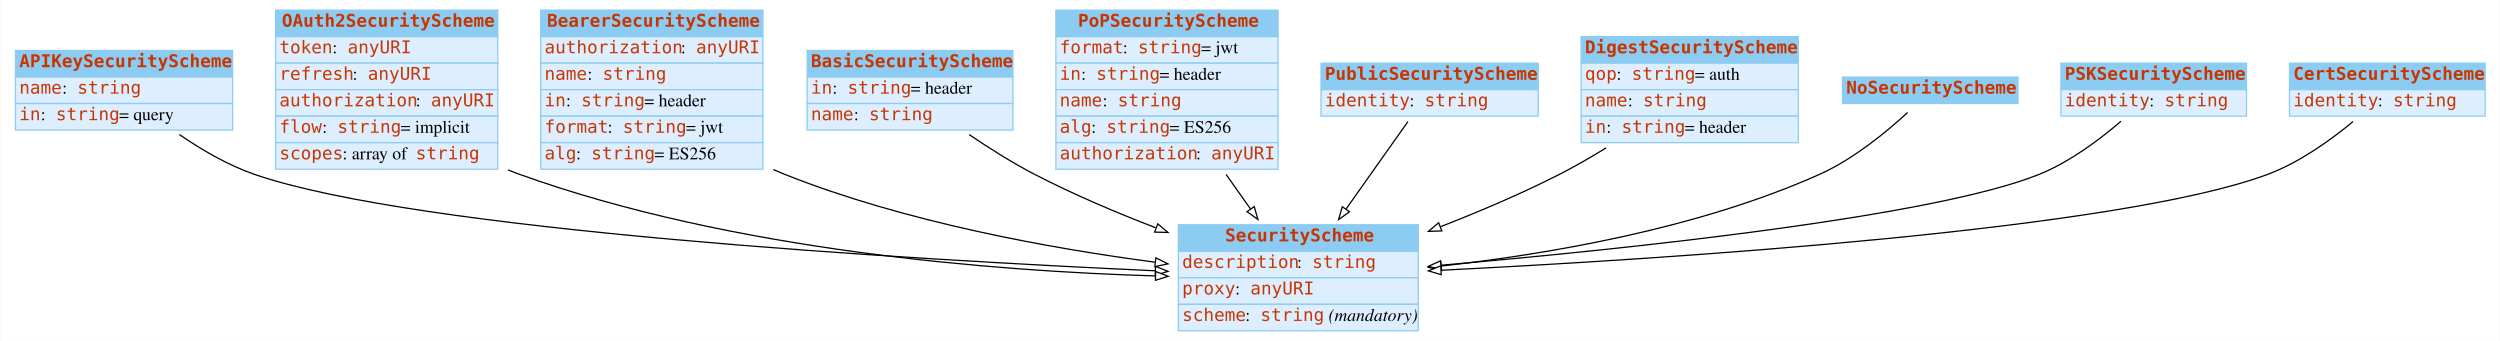
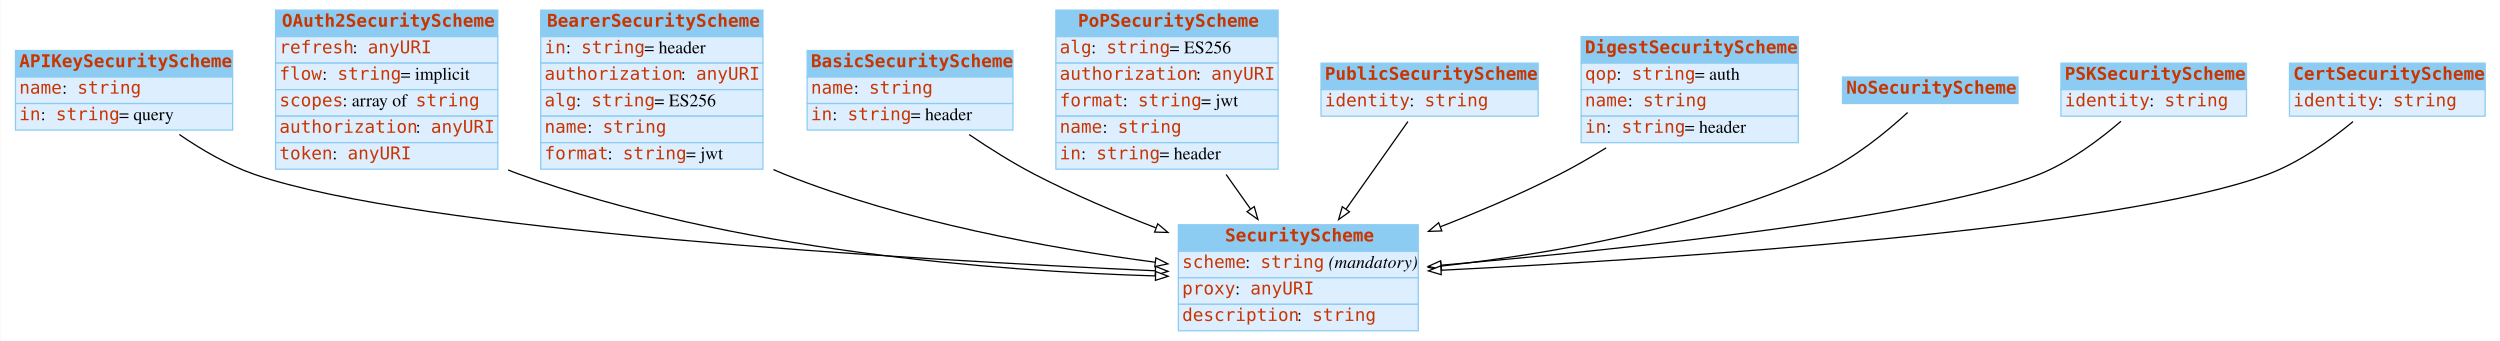
<svg xmlns="http://www.w3.org/2000/svg" width="1980pt" height="270pt" viewBox="0.00 0.00 1979.50 270.00">
  <g id="graph0" class="graph" transform="scale(1 1) rotate(0) translate(4 266)">
    <polygon fill="white" stroke="none" points="-4,4 -4,-266 1975.5,-266 1975.5,4 -4,4" />
    <g id="node1" class="node">
      <polygon fill="#8ccbf2" stroke="none" points="8,-205 8,-226 180,-226 180,-205 8,-205" />
      <polygon fill="none" stroke="#8ccbf2" points="8,-205 8,-226 180,-226 180,-205 8,-205" />
      <text text-anchor="start" x="11" y="-212.8" font-family="mono" font-weight="bold" font-size="14.00" fill="#c83500">APIKeySecurityScheme</text>
      <polygon fill="#ddeeff" stroke="none" points="8,-184 8,-205 180,-205 180,-184 8,-184" />
      <polygon fill="none" stroke="#8ccbf2" points="8,-184 8,-205 180,-205 180,-184 8,-184" />
      <text text-anchor="start" x="11" y="-191.8" font-family="mono" font-size="14.00" fill="#c83500">name</text>
      <text text-anchor="start" x="45" y="-191.8" font-family="Times,serif" font-size="14.00"> : </text>
      <text text-anchor="start" x="57" y="-191.8" font-family="mono" font-size="14.00" fill="#c83500">string</text>
      <polygon fill="#ddeeff" stroke="none" points="8,-163 8,-184 180,-184 180,-163 8,-163" />
      <polygon fill="none" stroke="#8ccbf2" points="8,-163 8,-184 180,-184 180,-163 8,-163" />
      <text text-anchor="start" x="11" y="-170.8" font-family="mono" font-size="14.00" fill="#c83500">in</text>
      <text text-anchor="start" x="28" y="-170.8" font-family="Times,serif" font-size="14.00"> : </text>
      <text text-anchor="start" x="40" y="-170.8" font-family="mono" font-size="14.00" fill="#c83500">string</text>
      <text text-anchor="start" x="90" y="-170.8" font-family="Times,serif" font-size="14.00"> = query</text>
    </g>
    <g id="node3" class="node">
      <polygon fill="#8ccbf2" stroke="none" points="929,-67 929,-88 1119,-88 1119,-67 929,-67" />
      <polygon fill="none" stroke="#8ccbf2" points="929,-67 929,-88 1119,-88 1119,-67 929,-67" />
      <text text-anchor="start" x="966" y="-74.8" font-family="mono" font-weight="bold" font-size="14.00" fill="#c83500">SecurityScheme</text>
      <polygon fill="#ddeeff" stroke="none" points="929,-46 929,-67 1119,-67 1119,-46 929,-46" />
      <polygon fill="none" stroke="#8ccbf2" points="929,-46 929,-67 1119,-67 1119,-46 929,-46" />
-       <text text-anchor="start" x="932" y="-53.8" font-family="mono" font-size="14.00" fill="#c83500">description</text>
-       <text text-anchor="start" x="1023" y="-53.8" font-family="Times,serif" font-size="14.00"> : </text>
-       <text text-anchor="start" x="1035" y="-53.8" font-family="mono" font-size="14.00" fill="#c83500">string</text>
+       <text text-anchor="start" x="932" y="-53.8" font-family="mono" font-size="14.00" fill="#c83500">scheme</text>
+       <text text-anchor="start" x="982" y="-53.8" font-family="Times,serif" font-size="14.00"> : </text>
+       <text text-anchor="start" x="994" y="-53.8" font-family="mono" font-size="14.00" fill="#c83500">string</text>
+       <text text-anchor="start" x="1044" y="-53.8" font-family="Times,serif" font-size="14.00"> </text>
+       <text text-anchor="start" x="1048" y="-53.8" font-family="Times,serif" font-style="italic" font-size="14.00">(mandatory)</text>
      <polygon fill="#ddeeff" stroke="none" points="929,-25 929,-46 1119,-46 1119,-25 929,-25" />
      <polygon fill="none" stroke="#8ccbf2" points="929,-25 929,-46 1119,-46 1119,-25 929,-25" />
      <text text-anchor="start" x="932" y="-32.8" font-family="mono" font-size="14.00" fill="#c83500">proxy</text>
      <text text-anchor="start" x="974" y="-32.8" font-family="Times,serif" font-size="14.00"> : </text>
      <text text-anchor="start" x="986" y="-32.8" font-family="mono" font-size="14.00" fill="#c83500">anyURI</text>
      <polygon fill="#ddeeff" stroke="none" points="929,-4 929,-25 1119,-25 1119,-4 929,-4" />
      <polygon fill="none" stroke="#8ccbf2" points="929,-4 929,-25 1119,-25 1119,-4 929,-4" />
-       <text text-anchor="start" x="932" y="-11.8" font-family="mono" font-size="14.00" fill="#c83500">scheme</text>
-       <text text-anchor="start" x="982" y="-11.8" font-family="Times,serif" font-size="14.00"> : </text>
-       <text text-anchor="start" x="994" y="-11.8" font-family="mono" font-size="14.00" fill="#c83500">string</text>
-       <text text-anchor="start" x="1044" y="-11.8" font-family="Times,serif" font-size="14.00"> </text>
-       <text text-anchor="start" x="1048" y="-11.8" font-family="Times,serif" font-style="italic" font-size="14.00">(mandatory)</text>
-     </g>
-     <g id="edge6" class="edge">
+       <text text-anchor="start" x="932" y="-11.8" font-family="mono" font-size="14.00" fill="#c83500">description</text>
+       <text text-anchor="start" x="1023" y="-11.8" font-family="Times,serif" font-size="14.00"> : </text>
+       <text text-anchor="start" x="1035" y="-11.8" font-family="mono" font-size="14.00" fill="#c83500">string</text>
+     </g>
+     <g id="edge5" class="edge">
      <path fill="none" stroke="black" d="M137.743,-159.48C155.219,-147.485 176.131,-135.236 197,-128 325.886,-83.313 715.665,-60.446 910.539,-51.547" />
      <polygon fill="white" stroke="black" points="910.978,-55.031 920.809,-51.083 910.661,-48.038 910.978,-55.031" />
    </g>
    <g id="node2" class="node">
      <polygon fill="#8ccbf2" stroke="none" points="214,-237 214,-258 390,-258 390,-237 214,-237" />
      <polygon fill="none" stroke="#8ccbf2" points="214,-237 214,-258 390,-258 390,-237 214,-237" />
      <text text-anchor="start" x="219" y="-244.8" font-family="mono" font-weight="bold" font-size="14.00" fill="#c83500">OAuth2SecurityScheme</text>
      <polygon fill="#ddeeff" stroke="none" points="214,-216 214,-237 390,-237 390,-216 214,-216" />
      <polygon fill="none" stroke="#8ccbf2" points="214,-216 214,-237 390,-237 390,-216 214,-216" />
-       <text text-anchor="start" x="217" y="-223.8" font-family="mono" font-size="14.00" fill="#c83500">token</text>
-       <text text-anchor="start" x="259" y="-223.8" font-family="Times,serif" font-size="14.00"> : </text>
-       <text text-anchor="start" x="271" y="-223.8" font-family="mono" font-size="14.00" fill="#c83500">anyURI</text>
+       <text text-anchor="start" x="217" y="-223.8" font-family="mono" font-size="14.00" fill="#c83500">refresh</text>
+       <text text-anchor="start" x="275" y="-223.8" font-family="Times,serif" font-size="14.00"> : </text>
+       <text text-anchor="start" x="287" y="-223.8" font-family="mono" font-size="14.00" fill="#c83500">anyURI</text>
      <polygon fill="#ddeeff" stroke="none" points="214,-195 214,-216 390,-216 390,-195 214,-195" />
      <polygon fill="none" stroke="#8ccbf2" points="214,-195 214,-216 390,-216 390,-195 214,-195" />
-       <text text-anchor="start" x="217" y="-202.8" font-family="mono" font-size="14.00" fill="#c83500">refresh</text>
-       <text text-anchor="start" x="275" y="-202.8" font-family="Times,serif" font-size="14.00"> : </text>
-       <text text-anchor="start" x="287" y="-202.8" font-family="mono" font-size="14.00" fill="#c83500">anyURI</text>
+       <text text-anchor="start" x="217" y="-202.8" font-family="mono" font-size="14.00" fill="#c83500">flow</text>
+       <text text-anchor="start" x="251" y="-202.8" font-family="Times,serif" font-size="14.00"> : </text>
+       <text text-anchor="start" x="263" y="-202.8" font-family="mono" font-size="14.00" fill="#c83500">string</text>
+       <text text-anchor="start" x="313" y="-202.8" font-family="Times,serif" font-size="14.00"> = implicit</text>
      <polygon fill="#ddeeff" stroke="none" points="214,-174 214,-195 390,-195 390,-174 214,-174" />
      <polygon fill="none" stroke="#8ccbf2" points="214,-174 214,-195 390,-195 390,-174 214,-174" />
-       <text text-anchor="start" x="217" y="-181.8" font-family="mono" font-size="14.00" fill="#c83500">authorization</text>
-       <text text-anchor="start" x="325" y="-181.8" font-family="Times,serif" font-size="14.00"> : </text>
-       <text text-anchor="start" x="337" y="-181.8" font-family="mono" font-size="14.00" fill="#c83500">anyURI</text>
+       <text text-anchor="start" x="217" y="-181.8" font-family="mono" font-size="14.00" fill="#c83500">scopes</text>
+       <text text-anchor="start" x="267" y="-181.8" font-family="Times,serif" font-size="14.00"> : array of </text>
+       <text text-anchor="start" x="325" y="-181.8" font-family="mono" font-size="14.00" fill="#c83500">string</text>
      <polygon fill="#ddeeff" stroke="none" points="214,-153 214,-174 390,-174 390,-153 214,-153" />
      <polygon fill="none" stroke="#8ccbf2" points="214,-153 214,-174 390,-174 390,-153 214,-153" />
-       <text text-anchor="start" x="217" y="-160.8" font-family="mono" font-size="14.00" fill="#c83500">flow</text>
-       <text text-anchor="start" x="251" y="-160.8" font-family="Times,serif" font-size="14.00"> : </text>
-       <text text-anchor="start" x="263" y="-160.8" font-family="mono" font-size="14.00" fill="#c83500">string</text>
-       <text text-anchor="start" x="313" y="-160.8" font-family="Times,serif" font-size="14.00"> = implicit</text>
+       <text text-anchor="start" x="217" y="-160.8" font-family="mono" font-size="14.00" fill="#c83500">authorization</text>
+       <text text-anchor="start" x="325" y="-160.8" font-family="Times,serif" font-size="14.00"> : </text>
+       <text text-anchor="start" x="337" y="-160.8" font-family="mono" font-size="14.00" fill="#c83500">anyURI</text>
      <polygon fill="#ddeeff" stroke="none" points="214,-132 214,-153 390,-153 390,-132 214,-132" />
      <polygon fill="none" stroke="#8ccbf2" points="214,-132 214,-153 390,-153 390,-132 214,-132" />
-       <text text-anchor="start" x="217" y="-139.8" font-family="mono" font-size="14.00" fill="#c83500">scopes</text>
-       <text text-anchor="start" x="267" y="-139.8" font-family="Times,serif" font-size="14.00"> : array of </text>
-       <text text-anchor="start" x="325" y="-139.8" font-family="mono" font-size="14.00" fill="#c83500">string</text>
+       <text text-anchor="start" x="217" y="-139.8" font-family="mono" font-size="14.00" fill="#c83500">token</text>
+       <text text-anchor="start" x="259" y="-139.8" font-family="Times,serif" font-size="14.00"> : </text>
+       <text text-anchor="start" x="271" y="-139.8" font-family="mono" font-size="14.00" fill="#c83500">anyURI</text>
    </g>
    <g id="edge1" class="edge">
      <path fill="none" stroke="black" d="M398.186,-131.437C401.122,-130.209 404.063,-129.058 407,-128 575.48,-67.292 784.461,-51.241 910.857,-47.468" />
      <polygon fill="white" stroke="black" points="911.043,-50.965 920.942,-47.188 910.848,-43.968 911.043,-50.965" />
    </g>
    <g id="node4" class="node">
      <polygon fill="#8ccbf2" stroke="none" points="424,-237 424,-258 600,-258 600,-237 424,-237" />
      <polygon fill="none" stroke="#8ccbf2" points="424,-237 424,-258 600,-258 600,-237 424,-237" />
      <text text-anchor="start" x="429" y="-244.8" font-family="mono" font-weight="bold" font-size="14.00" fill="#c83500">BearerSecurityScheme</text>
      <polygon fill="#ddeeff" stroke="none" points="424,-216 424,-237 600,-237 600,-216 424,-216" />
      <polygon fill="none" stroke="#8ccbf2" points="424,-216 424,-237 600,-237 600,-216 424,-216" />
-       <text text-anchor="start" x="427" y="-223.8" font-family="mono" font-size="14.00" fill="#c83500">authorization</text>
-       <text text-anchor="start" x="535" y="-223.8" font-family="Times,serif" font-size="14.00"> : </text>
-       <text text-anchor="start" x="547" y="-223.8" font-family="mono" font-size="14.00" fill="#c83500">anyURI</text>
+       <text text-anchor="start" x="427" y="-223.8" font-family="mono" font-size="14.00" fill="#c83500">in</text>
+       <text text-anchor="start" x="444" y="-223.8" font-family="Times,serif" font-size="14.00"> : </text>
+       <text text-anchor="start" x="456" y="-223.8" font-family="mono" font-size="14.00" fill="#c83500">string</text>
+       <text text-anchor="start" x="506" y="-223.8" font-family="Times,serif" font-size="14.00"> = header</text>
      <polygon fill="#ddeeff" stroke="none" points="424,-195 424,-216 600,-216 600,-195 424,-195" />
      <polygon fill="none" stroke="#8ccbf2" points="424,-195 424,-216 600,-216 600,-195 424,-195" />
-       <text text-anchor="start" x="427" y="-202.8" font-family="mono" font-size="14.00" fill="#c83500">name</text>
-       <text text-anchor="start" x="461" y="-202.8" font-family="Times,serif" font-size="14.00"> : </text>
-       <text text-anchor="start" x="473" y="-202.8" font-family="mono" font-size="14.00" fill="#c83500">string</text>
+       <text text-anchor="start" x="427" y="-202.8" font-family="mono" font-size="14.00" fill="#c83500">authorization</text>
+       <text text-anchor="start" x="535" y="-202.8" font-family="Times,serif" font-size="14.00"> : </text>
+       <text text-anchor="start" x="547" y="-202.8" font-family="mono" font-size="14.00" fill="#c83500">anyURI</text>
      <polygon fill="#ddeeff" stroke="none" points="424,-174 424,-195 600,-195 600,-174 424,-174" />
      <polygon fill="none" stroke="#8ccbf2" points="424,-174 424,-195 600,-195 600,-174 424,-174" />
-       <text text-anchor="start" x="427" y="-181.8" font-family="mono" font-size="14.00" fill="#c83500">in</text>
-       <text text-anchor="start" x="444" y="-181.8" font-family="Times,serif" font-size="14.00"> : </text>
-       <text text-anchor="start" x="456" y="-181.8" font-family="mono" font-size="14.00" fill="#c83500">string</text>
-       <text text-anchor="start" x="506" y="-181.8" font-family="Times,serif" font-size="14.00"> = header</text>
+       <text text-anchor="start" x="427" y="-181.8" font-family="mono" font-size="14.00" fill="#c83500">alg</text>
+       <text text-anchor="start" x="452" y="-181.8" font-family="Times,serif" font-size="14.00"> : </text>
+       <text text-anchor="start" x="464" y="-181.8" font-family="mono" font-size="14.00" fill="#c83500">string</text>
+       <text text-anchor="start" x="514" y="-181.8" font-family="Times,serif" font-size="14.00"> = ES256</text>
      <polygon fill="#ddeeff" stroke="none" points="424,-153 424,-174 600,-174 600,-153 424,-153" />
      <polygon fill="none" stroke="#8ccbf2" points="424,-153 424,-174 600,-174 600,-153 424,-153" />
-       <text text-anchor="start" x="427" y="-160.8" font-family="mono" font-size="14.00" fill="#c83500">format</text>
-       <text text-anchor="start" x="477" y="-160.8" font-family="Times,serif" font-size="14.00"> : </text>
-       <text text-anchor="start" x="489" y="-160.8" font-family="mono" font-size="14.00" fill="#c83500">string</text>
-       <text text-anchor="start" x="539" y="-160.8" font-family="Times,serif" font-size="14.00"> = jwt</text>
+       <text text-anchor="start" x="427" y="-160.8" font-family="mono" font-size="14.00" fill="#c83500">name</text>
+       <text text-anchor="start" x="461" y="-160.8" font-family="Times,serif" font-size="14.00"> : </text>
+       <text text-anchor="start" x="473" y="-160.8" font-family="mono" font-size="14.00" fill="#c83500">string</text>
      <polygon fill="#ddeeff" stroke="none" points="424,-132 424,-153 600,-153 600,-132 424,-132" />
      <polygon fill="none" stroke="#8ccbf2" points="424,-132 424,-153 600,-153 600,-132 424,-132" />
-       <text text-anchor="start" x="427" y="-139.8" font-family="mono" font-size="14.00" fill="#c83500">alg</text>
-       <text text-anchor="start" x="452" y="-139.8" font-family="Times,serif" font-size="14.00"> : </text>
-       <text text-anchor="start" x="464" y="-139.8" font-family="mono" font-size="14.00" fill="#c83500">string</text>
-       <text text-anchor="start" x="514" y="-139.8" font-family="Times,serif" font-size="14.00"> = ES256</text>
-     </g>
-     <g id="edge4" class="edge">
+       <text text-anchor="start" x="427" y="-139.8" font-family="mono" font-size="14.00" fill="#c83500">format</text>
+       <text text-anchor="start" x="477" y="-139.8" font-family="Times,serif" font-size="14.00"> : </text>
+       <text text-anchor="start" x="489" y="-139.8" font-family="mono" font-size="14.00" fill="#c83500">string</text>
+       <text text-anchor="start" x="539" y="-139.8" font-family="Times,serif" font-size="14.00"> = jwt</text>
+     </g>
+     <g id="edge6" class="edge">
      <path fill="none" stroke="black" d="M608.283,-131.694C611.19,-130.39 614.099,-129.155 617,-128 712.198,-90.108 827.234,-69.319 910.686,-58.324" />
      <polygon fill="white" stroke="black" points="911.233,-61.782 920.703,-57.031 910.337,-54.84 911.233,-61.782" />
    </g>
    <g id="node5" class="node">
      <polygon fill="#8ccbf2" stroke="none" points="635,-205 635,-226 798,-226 798,-205 635,-205" />
      <polygon fill="none" stroke="#8ccbf2" points="635,-205 635,-226 798,-226 798,-205 635,-205" />
      <text text-anchor="start" x="638" y="-212.8" font-family="mono" font-weight="bold" font-size="14.00" fill="#c83500">BasicSecurityScheme</text>
      <polygon fill="#ddeeff" stroke="none" points="635,-184 635,-205 798,-205 798,-184 635,-184" />
      <polygon fill="none" stroke="#8ccbf2" points="635,-184 635,-205 798,-205 798,-184 635,-184" />
-       <text text-anchor="start" x="638" y="-191.8" font-family="mono" font-size="14.00" fill="#c83500">in</text>
-       <text text-anchor="start" x="655" y="-191.8" font-family="Times,serif" font-size="14.00"> : </text>
-       <text text-anchor="start" x="667" y="-191.8" font-family="mono" font-size="14.00" fill="#c83500">string</text>
-       <text text-anchor="start" x="717" y="-191.8" font-family="Times,serif" font-size="14.00"> = header</text>
+       <text text-anchor="start" x="638" y="-191.8" font-family="mono" font-size="14.00" fill="#c83500">name</text>
+       <text text-anchor="start" x="672" y="-191.8" font-family="Times,serif" font-size="14.00"> : </text>
+       <text text-anchor="start" x="684" y="-191.8" font-family="mono" font-size="14.00" fill="#c83500">string</text>
      <polygon fill="#ddeeff" stroke="none" points="635,-163 635,-184 798,-184 798,-163 635,-163" />
      <polygon fill="none" stroke="#8ccbf2" points="635,-163 635,-184 798,-184 798,-163 635,-163" />
-       <text text-anchor="start" x="638" y="-170.8" font-family="mono" font-size="14.00" fill="#c83500">name</text>
-       <text text-anchor="start" x="672" y="-170.8" font-family="Times,serif" font-size="14.00"> : </text>
-       <text text-anchor="start" x="684" y="-170.8" font-family="mono" font-size="14.00" fill="#c83500">string</text>
-     </g>
-     <g id="edge3" class="edge">
+       <text text-anchor="start" x="638" y="-170.8" font-family="mono" font-size="14.00" fill="#c83500">in</text>
+       <text text-anchor="start" x="655" y="-170.8" font-family="Times,serif" font-size="14.00"> : </text>
+       <text text-anchor="start" x="667" y="-170.8" font-family="mono" font-size="14.00" fill="#c83500">string</text>
+       <text text-anchor="start" x="717" y="-170.8" font-family="Times,serif" font-size="14.00"> = header</text>
+     </g>
+     <g id="edge2" class="edge">
      <path fill="none" stroke="black" d="M763.301,-159.421C779.269,-148.583 797.492,-137.09 815,-128 845.282,-112.278 879.338,-97.824 911.03,-85.614" />
      <polygon fill="white" stroke="black" points="912.685,-88.729 920.783,-81.897 910.192,-82.188 912.685,-88.729" />
    </g>
    <g id="node6" class="node">
      <polygon fill="#8ccbf2" stroke="none" points="832,-237 832,-258 1008,-258 1008,-237 832,-237" />
      <polygon fill="none" stroke="#8ccbf2" points="832,-237 832,-258 1008,-258 1008,-237 832,-237" />
      <text text-anchor="start" x="849.5" y="-244.8" font-family="mono" font-weight="bold" font-size="14.00" fill="#c83500">PoPSecurityScheme</text>
      <polygon fill="#ddeeff" stroke="none" points="832,-216 832,-237 1008,-237 1008,-216 832,-216" />
      <polygon fill="none" stroke="#8ccbf2" points="832,-216 832,-237 1008,-237 1008,-216 832,-216" />
-       <text text-anchor="start" x="835" y="-223.8" font-family="mono" font-size="14.00" fill="#c83500">format</text>
-       <text text-anchor="start" x="885" y="-223.8" font-family="Times,serif" font-size="14.00"> : </text>
-       <text text-anchor="start" x="897" y="-223.8" font-family="mono" font-size="14.00" fill="#c83500">string</text>
-       <text text-anchor="start" x="947" y="-223.8" font-family="Times,serif" font-size="14.00"> = jwt</text>
+       <text text-anchor="start" x="835" y="-223.8" font-family="mono" font-size="14.00" fill="#c83500">alg</text>
+       <text text-anchor="start" x="860" y="-223.8" font-family="Times,serif" font-size="14.00"> : </text>
+       <text text-anchor="start" x="872" y="-223.8" font-family="mono" font-size="14.00" fill="#c83500">string</text>
+       <text text-anchor="start" x="922" y="-223.8" font-family="Times,serif" font-size="14.00"> = ES256</text>
      <polygon fill="#ddeeff" stroke="none" points="832,-195 832,-216 1008,-216 1008,-195 832,-195" />
      <polygon fill="none" stroke="#8ccbf2" points="832,-195 832,-216 1008,-216 1008,-195 832,-195" />
-       <text text-anchor="start" x="835" y="-202.8" font-family="mono" font-size="14.00" fill="#c83500">in</text>
-       <text text-anchor="start" x="852" y="-202.8" font-family="Times,serif" font-size="14.00"> : </text>
-       <text text-anchor="start" x="864" y="-202.8" font-family="mono" font-size="14.00" fill="#c83500">string</text>
-       <text text-anchor="start" x="914" y="-202.8" font-family="Times,serif" font-size="14.00"> = header</text>
+       <text text-anchor="start" x="835" y="-202.8" font-family="mono" font-size="14.00" fill="#c83500">authorization</text>
+       <text text-anchor="start" x="943" y="-202.8" font-family="Times,serif" font-size="14.00"> : </text>
+       <text text-anchor="start" x="955" y="-202.8" font-family="mono" font-size="14.00" fill="#c83500">anyURI</text>
      <polygon fill="#ddeeff" stroke="none" points="832,-174 832,-195 1008,-195 1008,-174 832,-174" />
      <polygon fill="none" stroke="#8ccbf2" points="832,-174 832,-195 1008,-195 1008,-174 832,-174" />
-       <text text-anchor="start" x="835" y="-181.8" font-family="mono" font-size="14.00" fill="#c83500">name</text>
-       <text text-anchor="start" x="869" y="-181.8" font-family="Times,serif" font-size="14.00"> : </text>
-       <text text-anchor="start" x="881" y="-181.8" font-family="mono" font-size="14.00" fill="#c83500">string</text>
+       <text text-anchor="start" x="835" y="-181.8" font-family="mono" font-size="14.00" fill="#c83500">format</text>
+       <text text-anchor="start" x="885" y="-181.8" font-family="Times,serif" font-size="14.00"> : </text>
+       <text text-anchor="start" x="897" y="-181.8" font-family="mono" font-size="14.00" fill="#c83500">string</text>
+       <text text-anchor="start" x="947" y="-181.8" font-family="Times,serif" font-size="14.00"> = jwt</text>
      <polygon fill="#ddeeff" stroke="none" points="832,-153 832,-174 1008,-174 1008,-153 832,-153" />
      <polygon fill="none" stroke="#8ccbf2" points="832,-153 832,-174 1008,-174 1008,-153 832,-153" />
-       <text text-anchor="start" x="835" y="-160.8" font-family="mono" font-size="14.00" fill="#c83500">alg</text>
-       <text text-anchor="start" x="860" y="-160.8" font-family="Times,serif" font-size="14.00"> : </text>
-       <text text-anchor="start" x="872" y="-160.8" font-family="mono" font-size="14.00" fill="#c83500">string</text>
-       <text text-anchor="start" x="922" y="-160.8" font-family="Times,serif" font-size="14.00"> = ES256</text>
+       <text text-anchor="start" x="835" y="-160.8" font-family="mono" font-size="14.00" fill="#c83500">name</text>
+       <text text-anchor="start" x="869" y="-160.8" font-family="Times,serif" font-size="14.00"> : </text>
+       <text text-anchor="start" x="881" y="-160.8" font-family="mono" font-size="14.00" fill="#c83500">string</text>
      <polygon fill="#ddeeff" stroke="none" points="832,-132 832,-153 1008,-153 1008,-132 832,-132" />
      <polygon fill="none" stroke="#8ccbf2" points="832,-132 832,-153 1008,-153 1008,-132 832,-132" />
-       <text text-anchor="start" x="835" y="-139.8" font-family="mono" font-size="14.00" fill="#c83500">authorization</text>
-       <text text-anchor="start" x="943" y="-139.8" font-family="Times,serif" font-size="14.00"> : </text>
-       <text text-anchor="start" x="955" y="-139.8" font-family="mono" font-size="14.00" fill="#c83500">anyURI</text>
-     </g>
-     <g id="edge2" class="edge">
+       <text text-anchor="start" x="835" y="-139.8" font-family="mono" font-size="14.00" fill="#c83500">in</text>
+       <text text-anchor="start" x="852" y="-139.8" font-family="Times,serif" font-size="14.00"> : </text>
+       <text text-anchor="start" x="864" y="-139.8" font-family="mono" font-size="14.00" fill="#c83500">string</text>
+       <text text-anchor="start" x="914" y="-139.8" font-family="Times,serif" font-size="14.00"> = header</text>
+     </g>
+     <g id="edge10" class="edge">
      <path fill="none" stroke="black" d="M966.828,-127.811C973.283,-118.686 979.846,-109.41 986.113,-100.552" />
      <polygon fill="white" stroke="black" points="989.099,-102.391 992.018,-92.206 983.385,-98.348 989.099,-102.391" />
    </g>
    <g id="node7" class="node">
      <polygon fill="#8ccbf2" stroke="none" points="1042,-195 1042,-216 1214,-216 1214,-195 1042,-195" />
      <polygon fill="none" stroke="#8ccbf2" points="1042,-195 1042,-216 1214,-216 1214,-195 1042,-195" />
      <text text-anchor="start" x="1045" y="-202.8" font-family="mono" font-weight="bold" font-size="14.00" fill="#c83500">PublicSecurityScheme</text>
      <polygon fill="#ddeeff" stroke="none" points="1042,-174 1042,-195 1214,-195 1214,-174 1042,-174" />
      <polygon fill="none" stroke="#8ccbf2" points="1042,-174 1042,-195 1214,-195 1214,-174 1042,-174" />
      <text text-anchor="start" x="1045" y="-181.8" font-family="mono" font-size="14.00" fill="#c83500">identity</text>
      <text text-anchor="start" x="1112" y="-181.8" font-family="Times,serif" font-size="14.00"> : </text>
      <text text-anchor="start" x="1124" y="-181.8" font-family="mono" font-size="14.00" fill="#c83500">string</text>
    </g>
-     <g id="edge10" class="edge">
+     <g id="edge3" class="edge">
      <path fill="none" stroke="black" d="M1110.83,-169.726C1097.51,-150.906 1078.56,-124.116 1061.76,-100.366" />
      <polygon fill="white" stroke="black" points="1064.55,-98.252 1055.91,-92.11 1058.83,-102.295 1064.55,-98.252" />
    </g>
    <g id="node8" class="node">
      <polygon fill="#8ccbf2" stroke="none" points="1248,-216 1248,-237 1420,-237 1420,-216 1248,-216" />
      <polygon fill="none" stroke="#8ccbf2" points="1248,-216 1248,-237 1420,-237 1420,-216 1248,-216" />
      <text text-anchor="start" x="1251" y="-223.8" font-family="mono" font-weight="bold" font-size="14.00" fill="#c83500">DigestSecurityScheme</text>
      <polygon fill="#ddeeff" stroke="none" points="1248,-195 1248,-216 1420,-216 1420,-195 1248,-195" />
      <polygon fill="none" stroke="#8ccbf2" points="1248,-195 1248,-216 1420,-216 1420,-195 1248,-195" />
      <text text-anchor="start" x="1251" y="-202.8" font-family="mono" font-size="14.00" fill="#c83500">qop</text>
      <text text-anchor="start" x="1276" y="-202.8" font-family="Times,serif" font-size="14.00"> : </text>
      <text text-anchor="start" x="1288" y="-202.8" font-family="mono" font-size="14.00" fill="#c83500">string</text>
      <text text-anchor="start" x="1338" y="-202.8" font-family="Times,serif" font-size="14.00"> = auth</text>
      <polygon fill="#ddeeff" stroke="none" points="1248,-174 1248,-195 1420,-195 1420,-174 1248,-174" />
      <polygon fill="none" stroke="#8ccbf2" points="1248,-174 1248,-195 1420,-195 1420,-174 1248,-174" />
      <text text-anchor="start" x="1251" y="-181.8" font-family="mono" font-size="14.00" fill="#c83500">name</text>
      <text text-anchor="start" x="1285" y="-181.8" font-family="Times,serif" font-size="14.00"> : </text>
      <text text-anchor="start" x="1297" y="-181.8" font-family="mono" font-size="14.00" fill="#c83500">string</text>
      <polygon fill="#ddeeff" stroke="none" points="1248,-153 1248,-174 1420,-174 1420,-153 1248,-153" />
      <polygon fill="none" stroke="#8ccbf2" points="1248,-153 1248,-174 1420,-174 1420,-153 1248,-153" />
      <text text-anchor="start" x="1251" y="-160.8" font-family="mono" font-size="14.00" fill="#c83500">in</text>
      <text text-anchor="start" x="1268" y="-160.8" font-family="Times,serif" font-size="14.00"> : </text>
      <text text-anchor="start" x="1280" y="-160.8" font-family="mono" font-size="14.00" fill="#c83500">string</text>
      <text text-anchor="start" x="1330" y="-160.8" font-family="Times,serif" font-size="14.00"> = header</text>
    </g>
-     <g id="edge9" class="edge">
+     <g id="edge4" class="edge">
      <path fill="none" stroke="black" d="M1267.81,-148.902C1255.8,-141.497 1243.2,-134.221 1231,-128 1201.17,-112.792 1167.77,-98.587 1136.66,-86.453" />
      <polygon fill="white" stroke="black" points="1137.68,-83.093 1127.09,-82.755 1135.16,-89.623 1137.68,-83.093" />
    </g>
    <g id="node9" class="node">
      <polygon fill="#8ccbf2" stroke="none" points="1455,-184 1455,-205 1594,-205 1594,-184 1455,-184" />
      <polygon fill="none" stroke="#8ccbf2" points="1455,-184 1455,-205 1594,-205 1594,-184 1455,-184" />
      <text text-anchor="start" x="1458" y="-191.8" font-family="mono" font-weight="bold" font-size="14.00" fill="#c83500">NoSecurityScheme</text>
    </g>
-     <g id="edge7" class="edge">
+     <g id="edge8" class="edge">
      <path fill="none" stroke="black" d="M1506.58,-176.899C1490.05,-161.678 1463.82,-140.018 1437,-128 1341.11,-85.027 1222.63,-64.773 1137.19,-55.275" />
      <polygon fill="white" stroke="black" points="1137.52,-51.79 1127.21,-54.196 1136.77,-58.75 1137.52,-51.79" />
    </g>
    <g id="node10" class="node">
      <polygon fill="#8ccbf2" stroke="none" points="1628,-195 1628,-216 1775,-216 1775,-195 1628,-195" />
      <polygon fill="none" stroke="#8ccbf2" points="1628,-195 1628,-216 1775,-216 1775,-195 1628,-195" />
      <text text-anchor="start" x="1631" y="-202.8" font-family="mono" font-weight="bold" font-size="14.00" fill="#c83500">PSKSecurityScheme</text>
      <polygon fill="#ddeeff" stroke="none" points="1628,-174 1628,-195 1775,-195 1775,-174 1628,-174" />
      <polygon fill="none" stroke="#8ccbf2" points="1628,-174 1628,-195 1775,-195 1775,-174 1628,-174" />
      <text text-anchor="start" x="1631" y="-181.8" font-family="mono" font-size="14.00" fill="#c83500">identity</text>
      <text text-anchor="start" x="1698" y="-181.8" font-family="Times,serif" font-size="14.00"> : </text>
      <text text-anchor="start" x="1710" y="-181.8" font-family="mono" font-size="14.00" fill="#c83500">string</text>
    </g>
-     <g id="edge5" class="edge">
+     <g id="edge7" class="edge">
      <path fill="none" stroke="black" d="M1675.56,-169.961C1658.59,-155.376 1635.06,-137.749 1611,-128 1527.43,-94.142 1283.08,-68.674 1137.32,-55.98" />
      <polygon fill="white" stroke="black" points="1137.27,-52.462 1127,-55.089 1136.66,-59.437 1137.27,-52.462" />
    </g>
    <g id="node11" class="node">
      <polygon fill="#8ccbf2" stroke="none" points="1809,-195 1809,-216 1964,-216 1964,-195 1809,-195" />
      <polygon fill="none" stroke="#8ccbf2" points="1809,-195 1809,-216 1964,-216 1964,-195 1809,-195" />
      <text text-anchor="start" x="1812" y="-202.8" font-family="mono" font-weight="bold" font-size="14.00" fill="#c83500">CertSecurityScheme</text>
      <polygon fill="#ddeeff" stroke="none" points="1809,-174 1809,-195 1964,-195 1964,-174 1809,-174" />
      <polygon fill="none" stroke="#8ccbf2" points="1809,-174 1809,-195 1964,-195 1964,-174 1809,-174" />
      <text text-anchor="start" x="1812" y="-181.8" font-family="mono" font-size="14.00" fill="#c83500">identity</text>
      <text text-anchor="start" x="1879" y="-181.8" font-family="Times,serif" font-size="14.00"> : </text>
      <text text-anchor="start" x="1891" y="-181.8" font-family="mono" font-size="14.00" fill="#c83500">string</text>
    </g>
-     <g id="edge8" class="edge">
+     <g id="edge9" class="edge">
      <path fill="none" stroke="black" d="M1859.35,-169.708C1841.6,-155.022 1817.02,-137.378 1792,-128 1674.95,-84.126 1320.93,-61.191 1137.27,-51.97" />
      <polygon fill="white" stroke="black" points="1137.2,-48.462 1127.04,-51.462 1136.85,-55.453 1137.2,-48.462" />
    </g>
  </g>
</svg>
